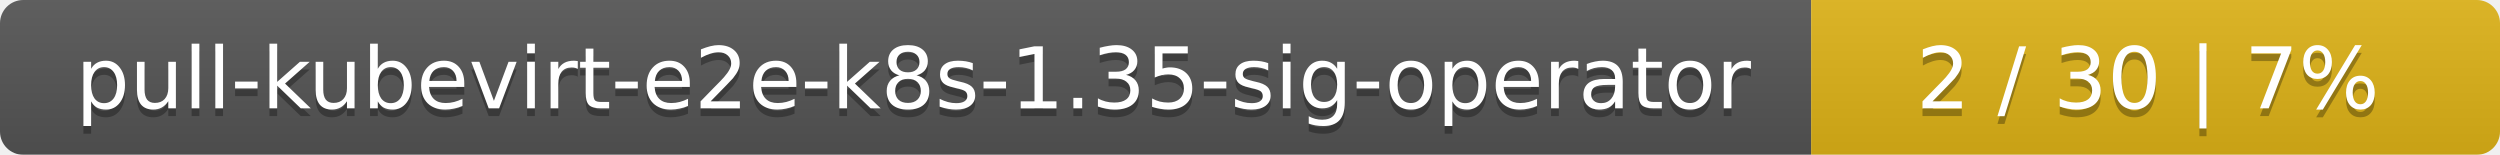
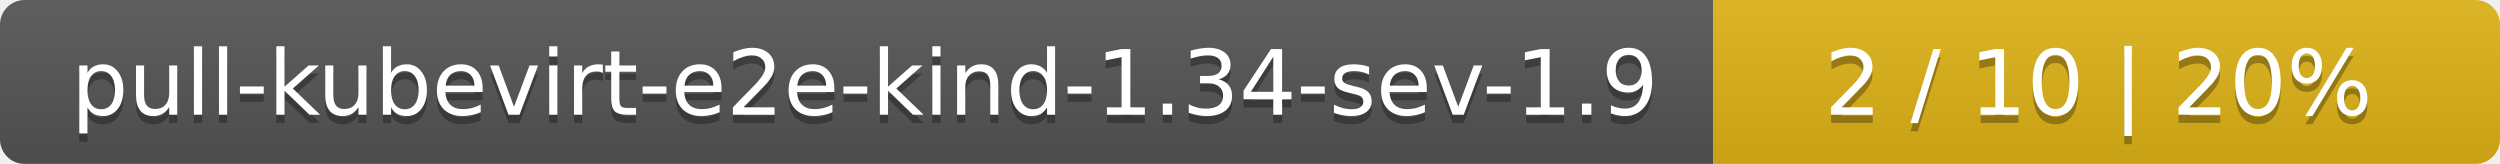
- <svg xmlns="http://www.w3.org/2000/svg" width="323" height="20">
+ <svg xmlns="http://www.w3.org/2000/svg" width="305" height="20">
  <linearGradient id="smooth" x2="0" y2="100%">
    <stop offset="0" stop-color="#bbb" stop-opacity=".1" />
    <stop offset="1" stop-opacity=".1" />
  </linearGradient>
  <mask id="round">
-     <rect width="323" height="20" rx="3" fill="#fff" />
+     <rect width="305" height="20" rx="3" fill="#fff" />
  </mask>
  <g mask="url(#round)">
-     <rect width="234" height="20" fill="#555" />
-     <rect x="234" width="89" height="20" fill="#dfb317" />
-     <rect width="323" height="20" fill="url(#smooth)" />
+     <rect width="209" height="20" fill="#555" />
+     <rect x="209" width="96" height="20" fill="#dfb317" />
+     <rect width="305" height="20" fill="url(#smooth)" />
  </g>
  <g fill="#fff" text-anchor="middle" font-family="DejaVu Sans,Verdana,Geneva,sans-serif" font-size="11">
-     <text x="118" y="15" fill="#010101" fill-opacity=".3">pull-kubevirt-e2e-k8s-1.35-sig-operator</text>
-     <text x="118" y="14">pull-kubevirt-e2e-k8s-1.35-sig-operator</text>
-     <text x="277.5" y="15" fill="#010101" fill-opacity=".3">2 / 30    |    7%</text>
-     <text x="277.5" y="14">2 / 30    |    7%</text>
+     <text x="105.5" y="15" fill="#010101" fill-opacity=".3">pull-kubevirt-e2e-kind-1.34-sev-1.9</text>
+     <text x="105.5" y="14">pull-kubevirt-e2e-kind-1.34-sev-1.9</text>
+     <text x="256" y="15" fill="#010101" fill-opacity=".3">2 / 10    |    20%</text>
+     <text x="256" y="14">2 / 10    |    20%</text>
  </g>
</svg>
